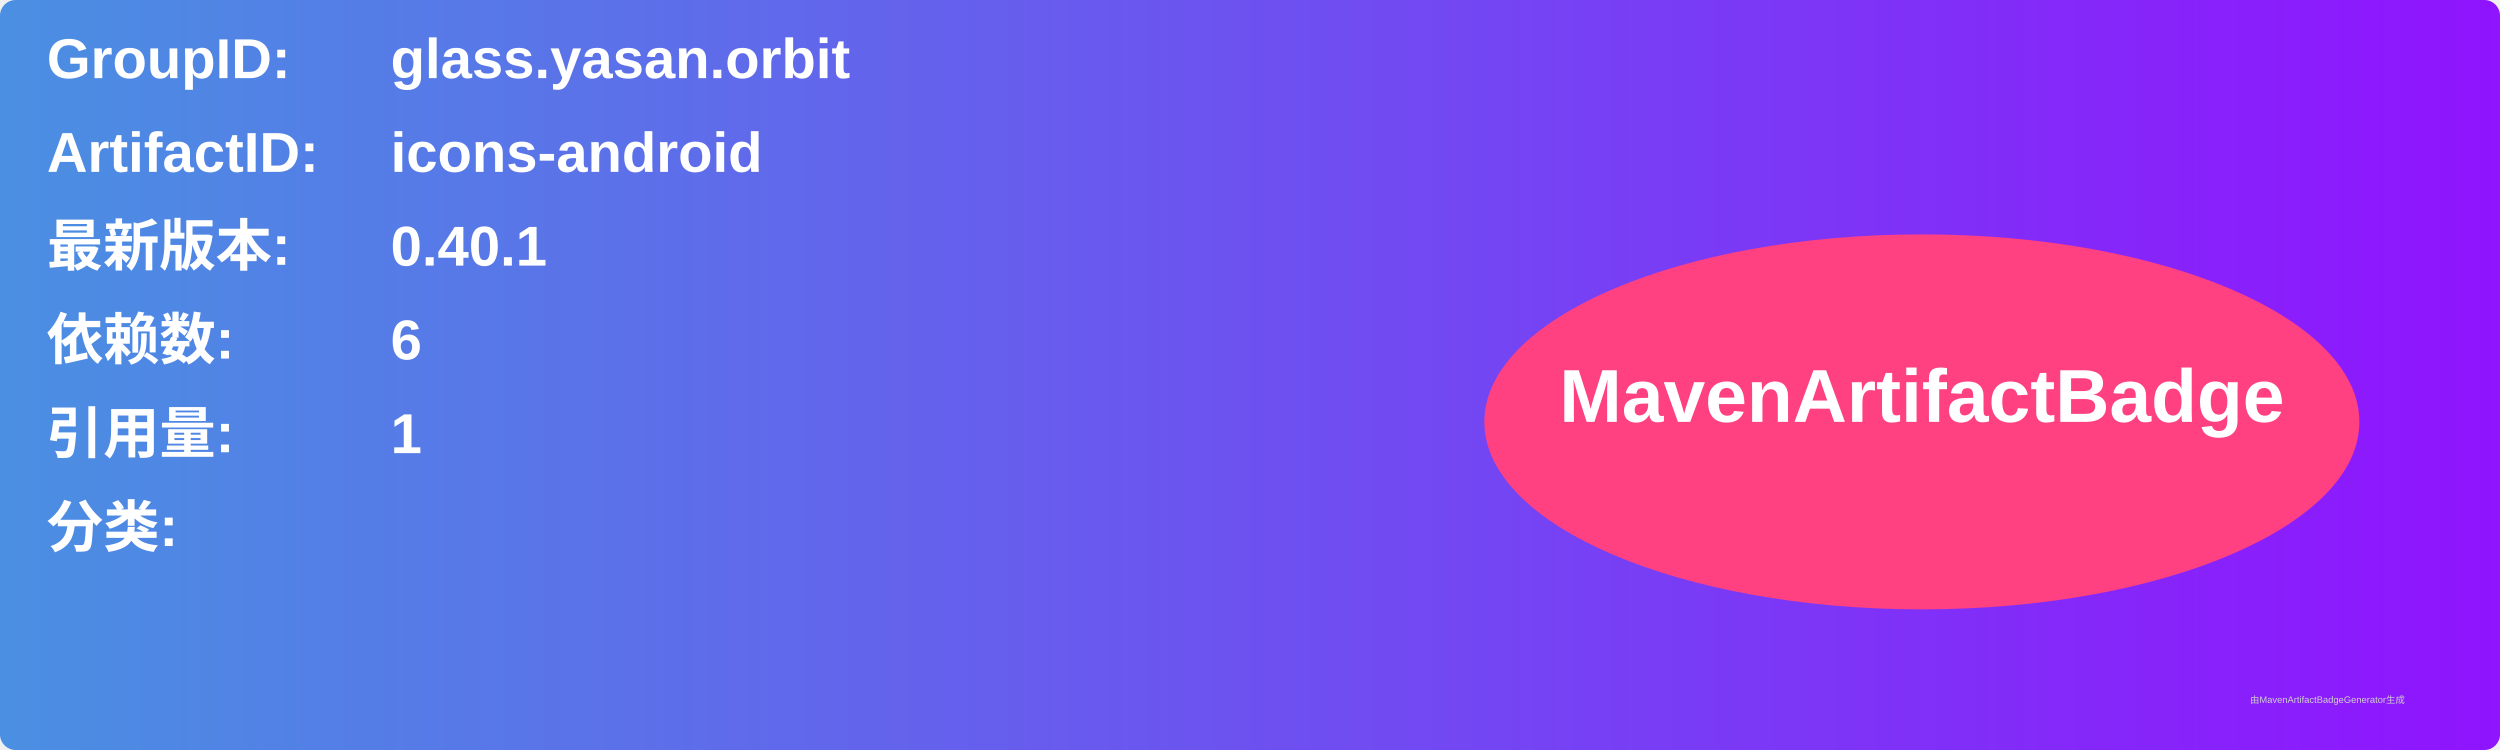
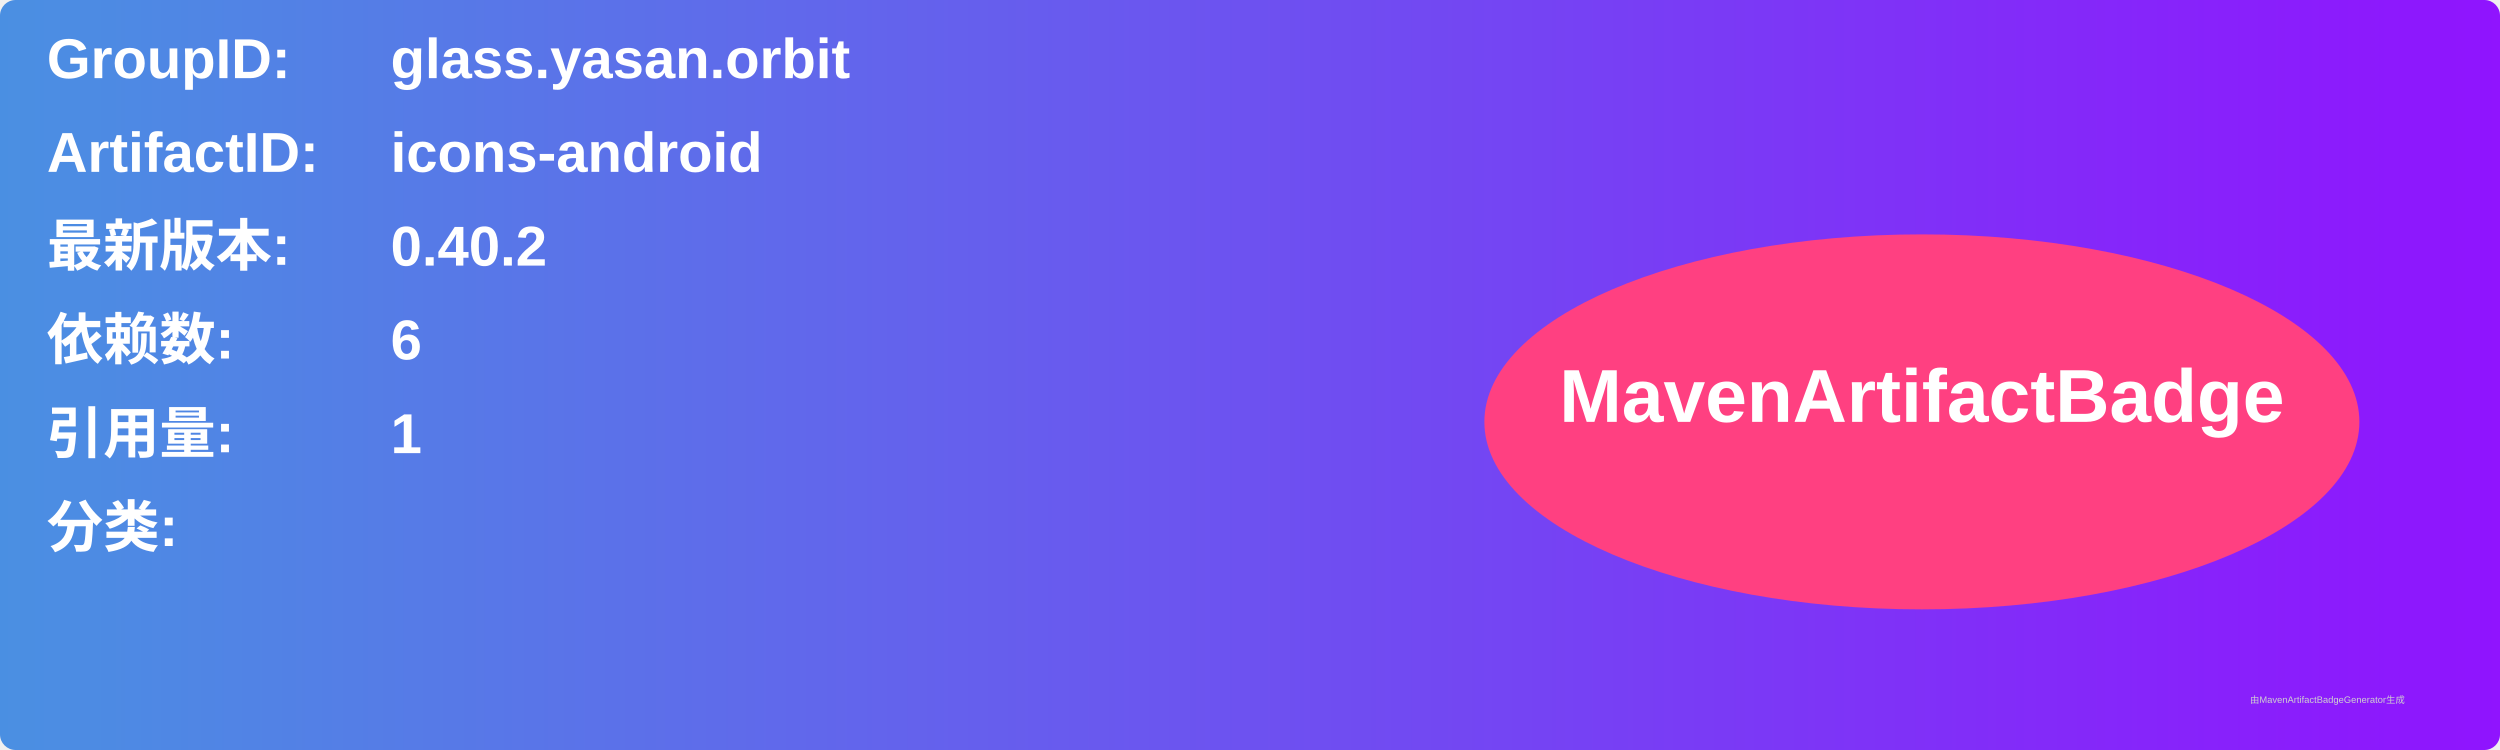
<svg xmlns="http://www.w3.org/2000/svg" width="800" height="240" viewBox="0 0 800 240">
  <linearGradient id="grad" x1="0%" y1="0%" x2="100%" y2="0%">
    <stop offset="0%" stop-color="#4a90e2" />
    <stop offset="100%" stop-color="#9013fe" />
  </linearGradient>
  <rect width="100%" height="100%" rx="5" ry="5" fill="url(#grad)" />
  <g transform="translate(15, 15)">
    <text x="0" y="10" font-family="Arial" font-size="18" fill="white" font-weight="bold" width="260">GroupID:</text>
    <text x="110" y="10" font-family="Arial" font-size="18" fill="white" font-weight="bold" width="460">glass.yasan.orbit</text>
    <text x="0" y="40" font-family="Arial" font-size="18" fill="white" font-weight="bold" width="260">ArtifactID:</text>
    <text x="110" y="40" font-family="Arial" font-size="18" fill="white" font-weight="bold" width="460">icons-android</text>
    <text x="0" y="70" font-family="Arial" font-size="18" fill="white" font-weight="bold">最新版本:</text>
    <text x="110" y="70" font-family="Arial" font-size="18" fill="white" font-weight="bold">
-       <tspan font-weight="bold">0.40.1</tspan>
+       <tspan font-weight="bold">0.40.2</tspan>
    </text>
    <text x="0" y="100" font-family="Arial" font-size="18" fill="white" font-weight="bold">依赖数: </text>
    <text x="110" y="100" font-family="Arial" font-size="18" fill="white">
      <tspan font-weight="bold">6</tspan>
    </text>
    <text x="0" y="130" font-family="Arial" font-size="18" fill="white" font-weight="bold">引用量: </text>
    <text x="110" y="130" font-family="Arial" font-size="18" fill="white">
      <tspan font-weight="bold">1</tspan>
    </text>
    <text x="0" y="160" font-family="Arial" font-size="18" fill="white" font-weight="bold">分类:</text>
    <text x="10" y="190" font-family="Arial" font-size="10" fill="white">
      <tspan font-weight="bold" />
    </text>
    <ellipse cx="600" cy="120" rx="140" ry="60" fill="#ff4081" />
    <text x="600" y="120" text-anchor="middle" font-family="Arial" font-size="24" fill="white" font-weight="bold">MavenArtifactBadge</text>
  </g>
  <text x="720" y="225" font-family="Arial" font-size="3" fill="#d0d0d0">由MavenArtifactBadgeGenerator生成</text>
</svg>
